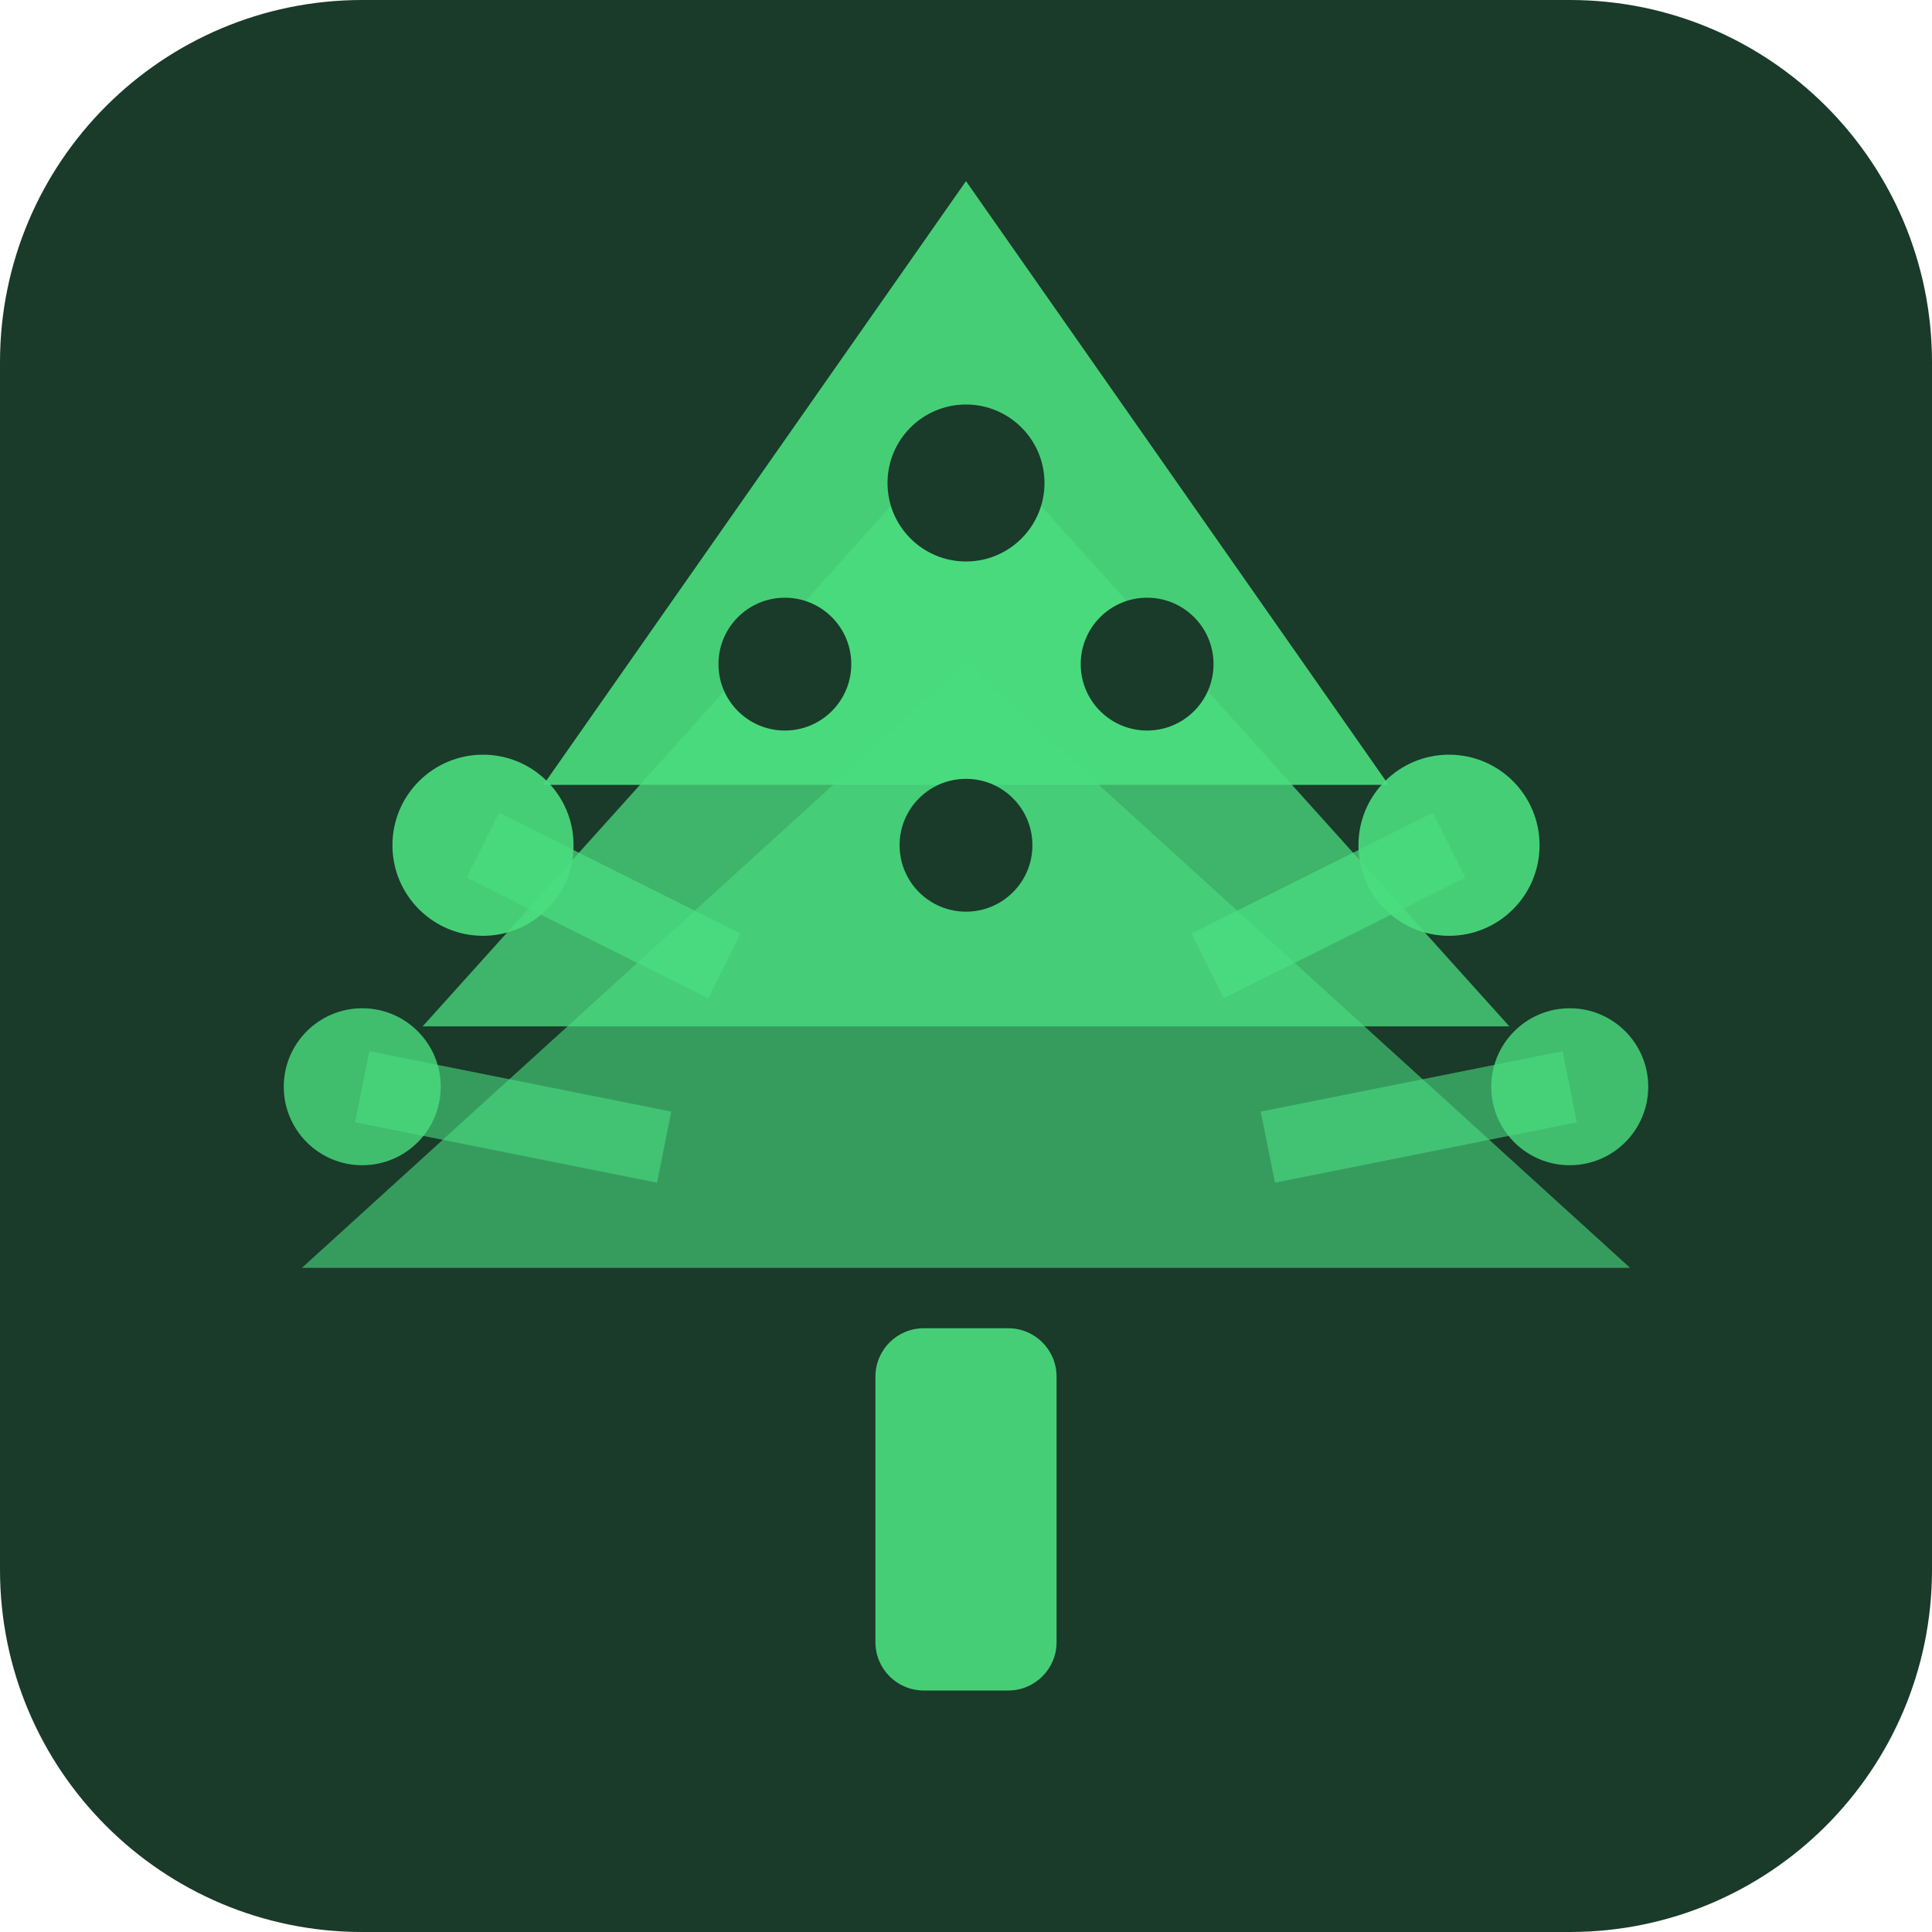
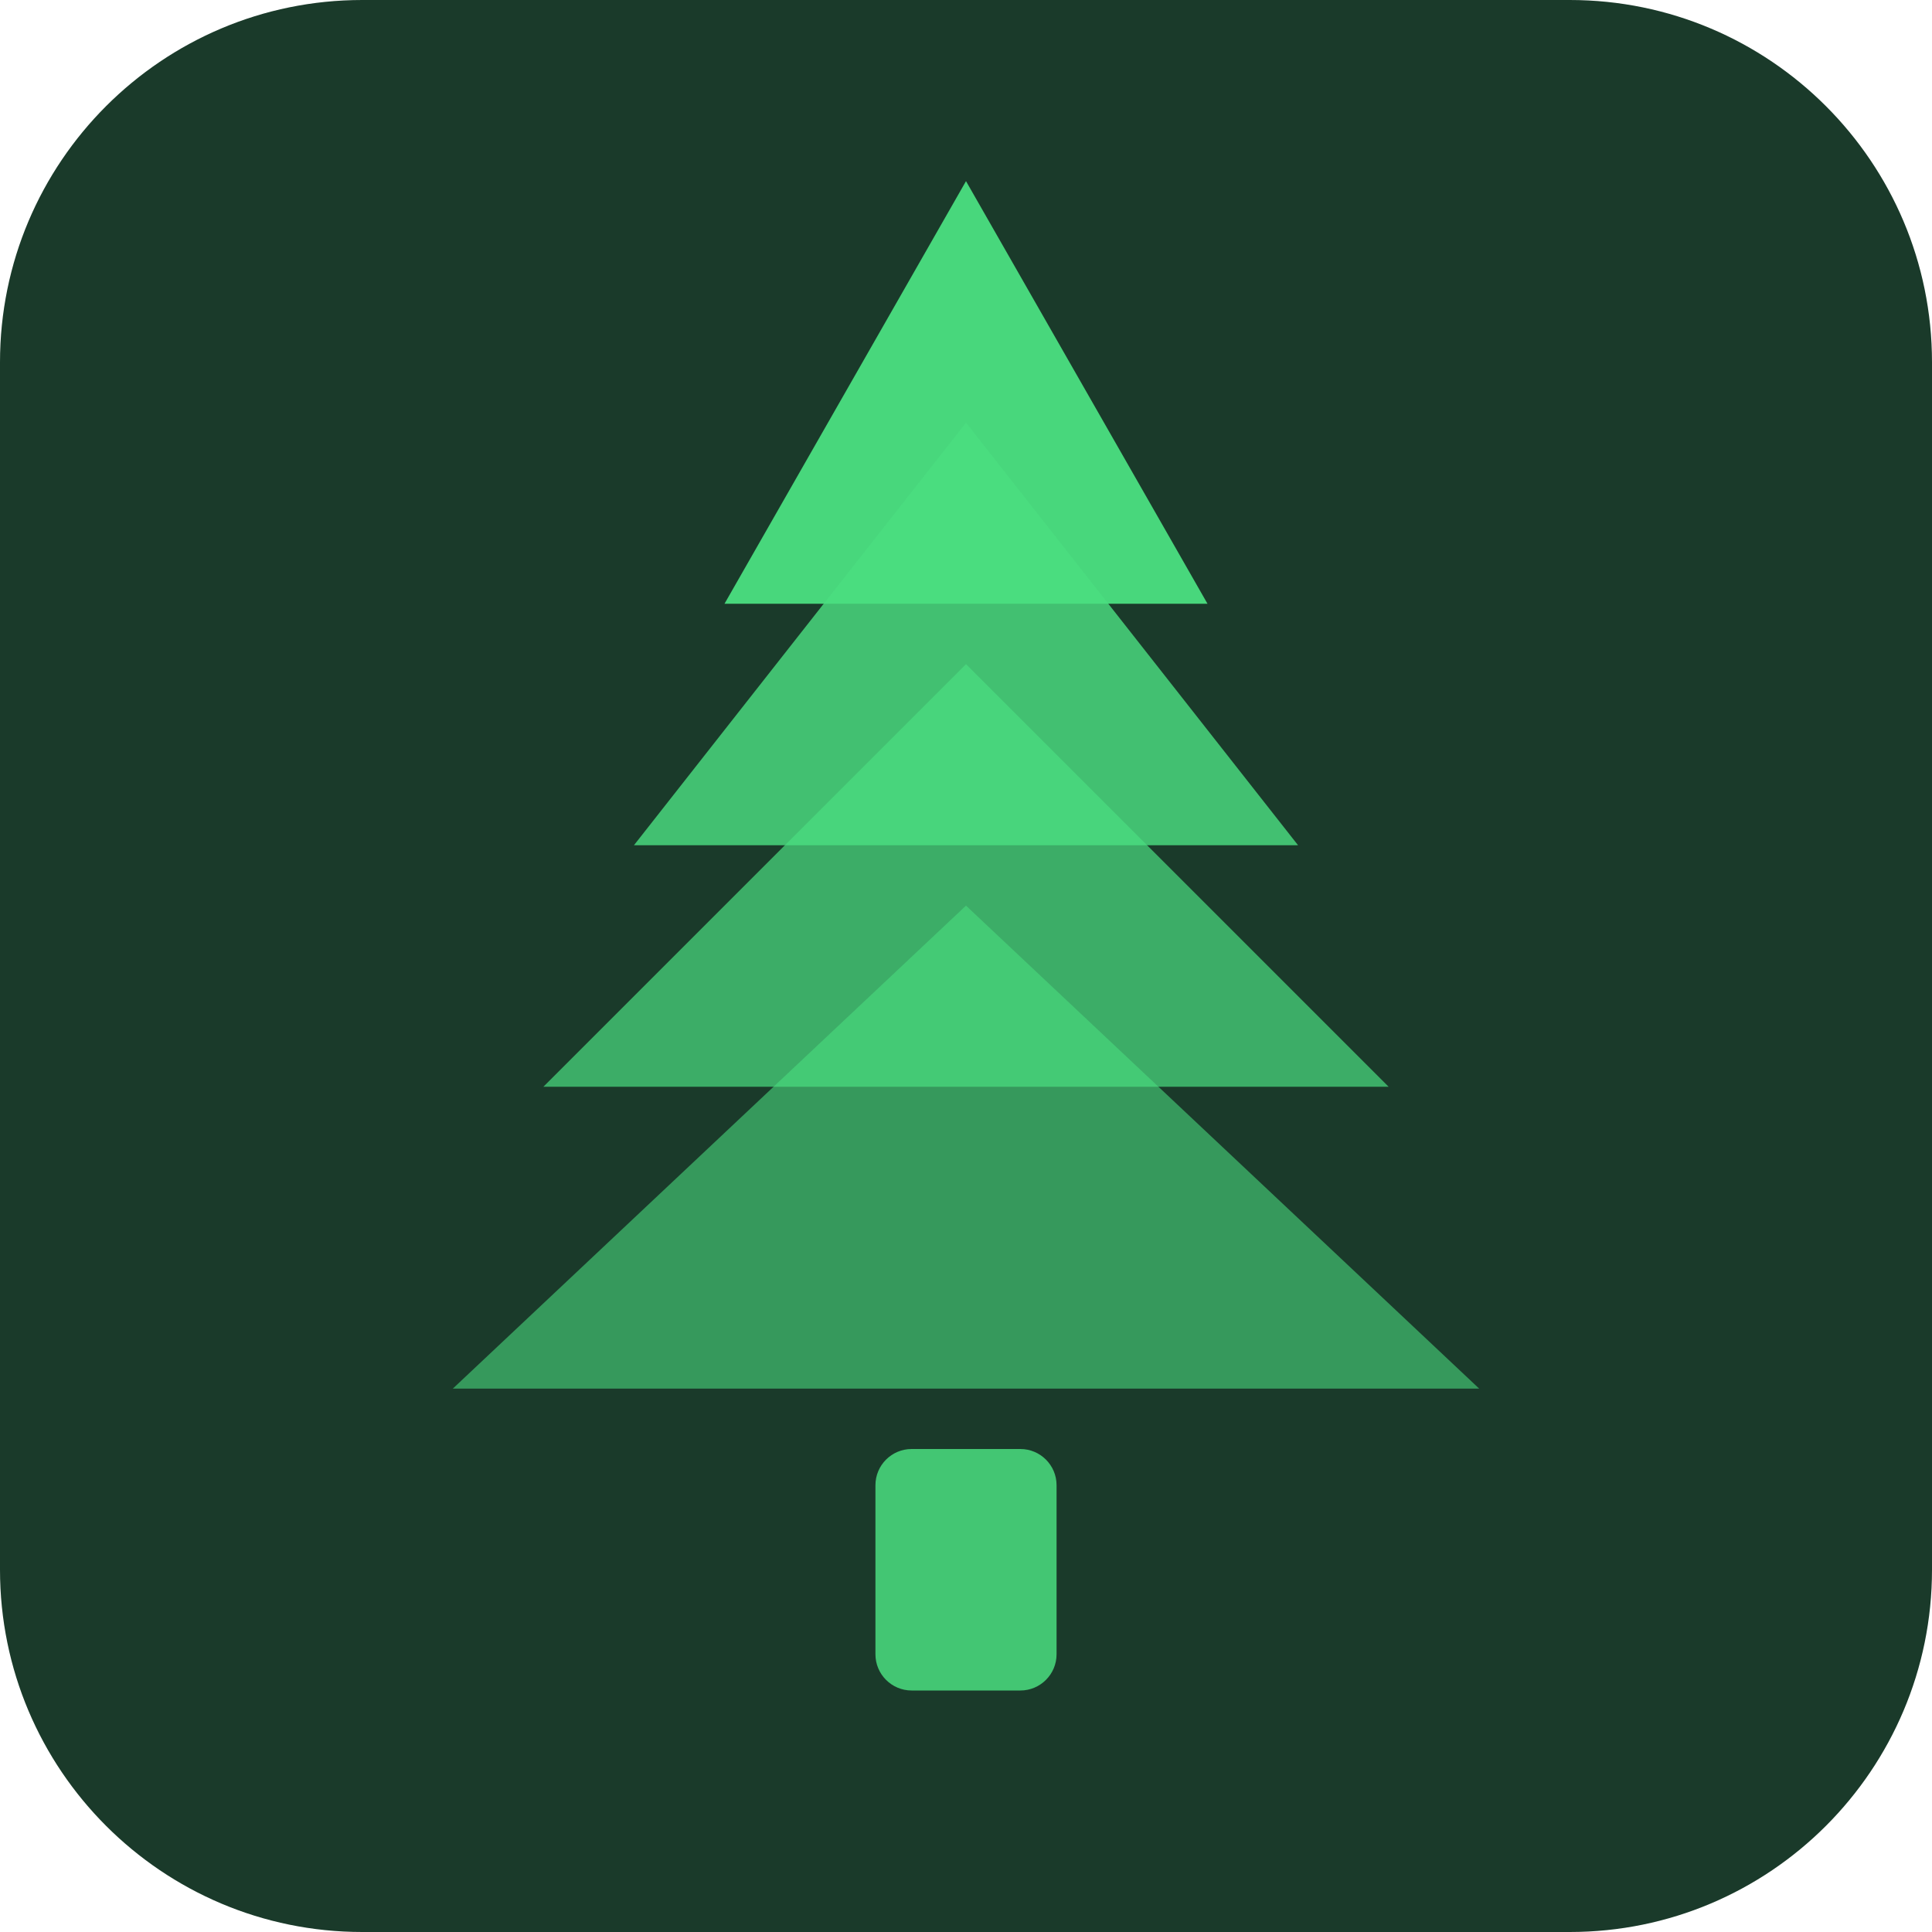
<svg xmlns="http://www.w3.org/2000/svg" width="32" height="32" viewBox="0 0 32 32">
  <rect width="32" height="32" rx="6" fill="#1a3a2a" />
-   <rect x="14.5" y="22" width="3" height="6" rx="0.8" fill="#4ade80" opacity="0.9" />
-   <polygon points="16,3 23,13 9,13" fill="#4ade80" opacity="0.9" />
-   <polygon points="16,7 25,17 7,17" fill="#4ade80" opacity="0.75" />
-   <polygon points="16,11 27,21 5,21" fill="#4ade80" opacity="0.6" />
-   <line x1="12" y1="16" x2="8" y2="14" stroke="#4ade80" stroke-width="1.2" opacity="0.7" />
-   <line x1="11" y1="19" x2="6" y2="18" stroke="#4ade80" stroke-width="1.2" opacity="0.6" />
-   <line x1="20" y1="16" x2="24" y2="14" stroke="#4ade80" stroke-width="1.2" opacity="0.7" />
-   <line x1="21" y1="19" x2="26" y2="18" stroke="#4ade80" stroke-width="1.2" opacity="0.6" />
-   <circle cx="8" cy="14" r="1.5" fill="#4ade80" opacity="0.9" />
-   <circle cx="6" cy="18" r="1.3" fill="#4ade80" opacity="0.8" />
-   <circle cx="24" cy="14" r="1.5" fill="#4ade80" opacity="0.9" />
-   <circle cx="26" cy="18" r="1.3" fill="#4ade80" opacity="0.8" />
-   <circle cx="16" cy="8" r="1.3" fill="#1a3a2a" />
-   <circle cx="13" cy="11" r="1.1" fill="#1a3a2a" />
-   <circle cx="19" cy="11" r="1.1" fill="#1a3a2a" />
-   <circle cx="16" cy="14" r="1.1" fill="#1a3a2a" />
+   <rect x="14.5" y="24" width="3" height="4" rx="0.6" fill="#4ade80" opacity="0.85" />
+   <polygon points="16,3 20,10 12,10" fill="#4ade80" opacity="0.95" />
+   <polygon points="16,7 21.5,14 10.5,14" fill="#4ade80" opacity="0.82" />
+   <polygon points="16,11 23,18 9,18" fill="#4ade80" opacity="0.7" />
+   <polygon points="16,15 24.5,23 7.5,23" fill="#4ade80" opacity="0.58" />
</svg>
